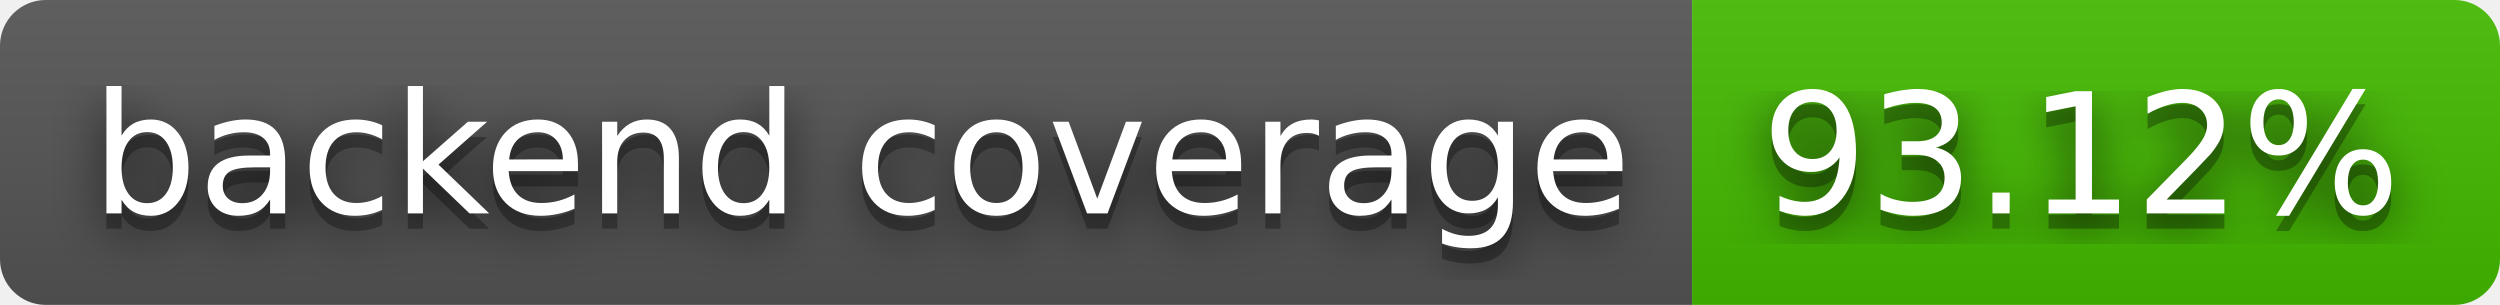
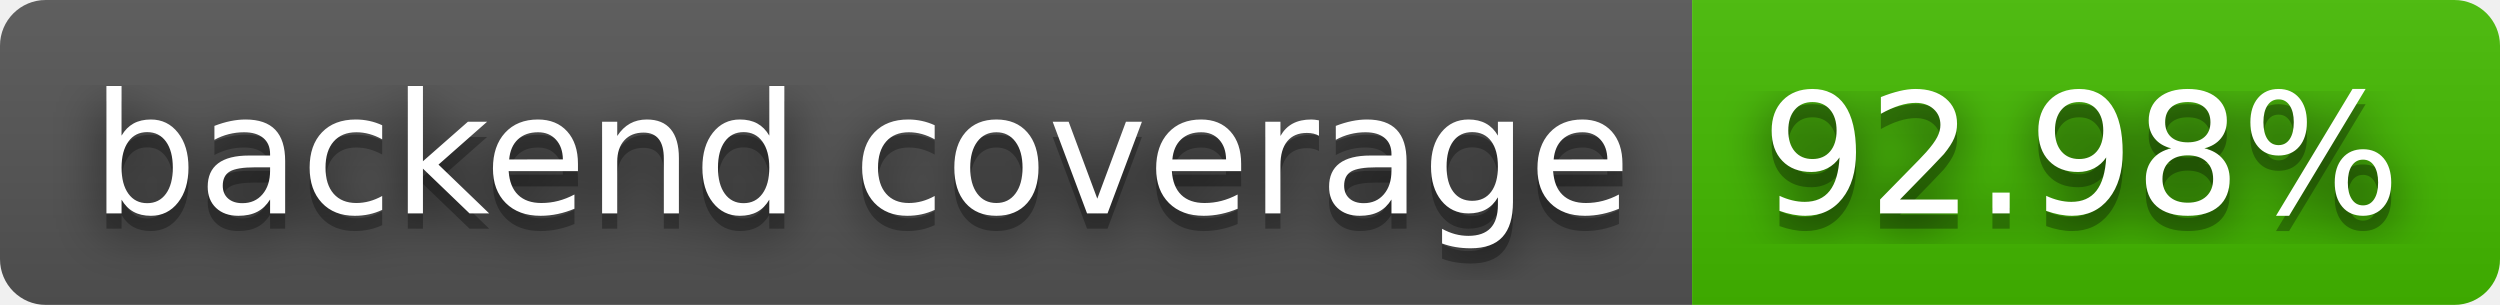
- <svg xmlns="http://www.w3.org/2000/svg" width="164" height="20" role="img" aria-label="backend coverage: 93.12%">
+ <svg xmlns="http://www.w3.org/2000/svg" width="164" height="20" role="img" aria-label="backend coverage: 92.98%">
  <filter id="blur">
    <feGaussianBlur stdDeviation="16" />
  </filter>
  <linearGradient id="s" x2="0" y2="100%">
    <stop offset="0" stop-color="#bbb" stop-opacity=".1" />
    <stop offset="1" stop-opacity=".1" />
  </linearGradient>
  <clipPath id="r">
    <rect width="164" height="20" rx="3" />
  </clipPath>
  <g clip-path="url(#r)">
    <rect width="111" height="20" fill="#555" />
    <rect x="111" width="53" height="20" fill="#4b0" />
    <rect width="164" height="20" fill="url(#s)" />
  </g>
  <g fill="#fff" text-anchor="middle" font-family="Verdana,Geneva,DejaVu Sans,sans-serif" text-rendering="geometricPrecision" font-size="110">
    <g transform="scale(.1)">
      <g aria-hidden="true" fill="#010101">
        <text x="565" y="150" fill-opacity=".8" filter="url(#blur)" textLength="1010">backend coverage</text>
        <text x="565" y="150" fill-opacity=".3" textLength="1010">backend coverage</text>
      </g>
      <text x="565" y="140" textLength="1010">backend coverage</text>
    </g>
    <g transform="scale(.1)">
      <g aria-hidden="true" fill="#010101">
-         <text x="1365" y="150" fill-opacity=".8" filter="url(#blur)" textLength="430">93.12%</text>
-         <text x="1365" y="150" fill-opacity=".3" textLength="430">93.12%</text>
+         <text x="1365" y="150" fill-opacity=".8" filter="url(#blur)" textLength="430">92.98%</text>
+         <text x="1365" y="150" fill-opacity=".3" textLength="430">92.98%</text>
      </g>
-       <text x="1365" y="140" textLength="430">93.12%</text>
+       <text x="1365" y="140" textLength="430">92.98%</text>
    </g>
  </g>
</svg>
